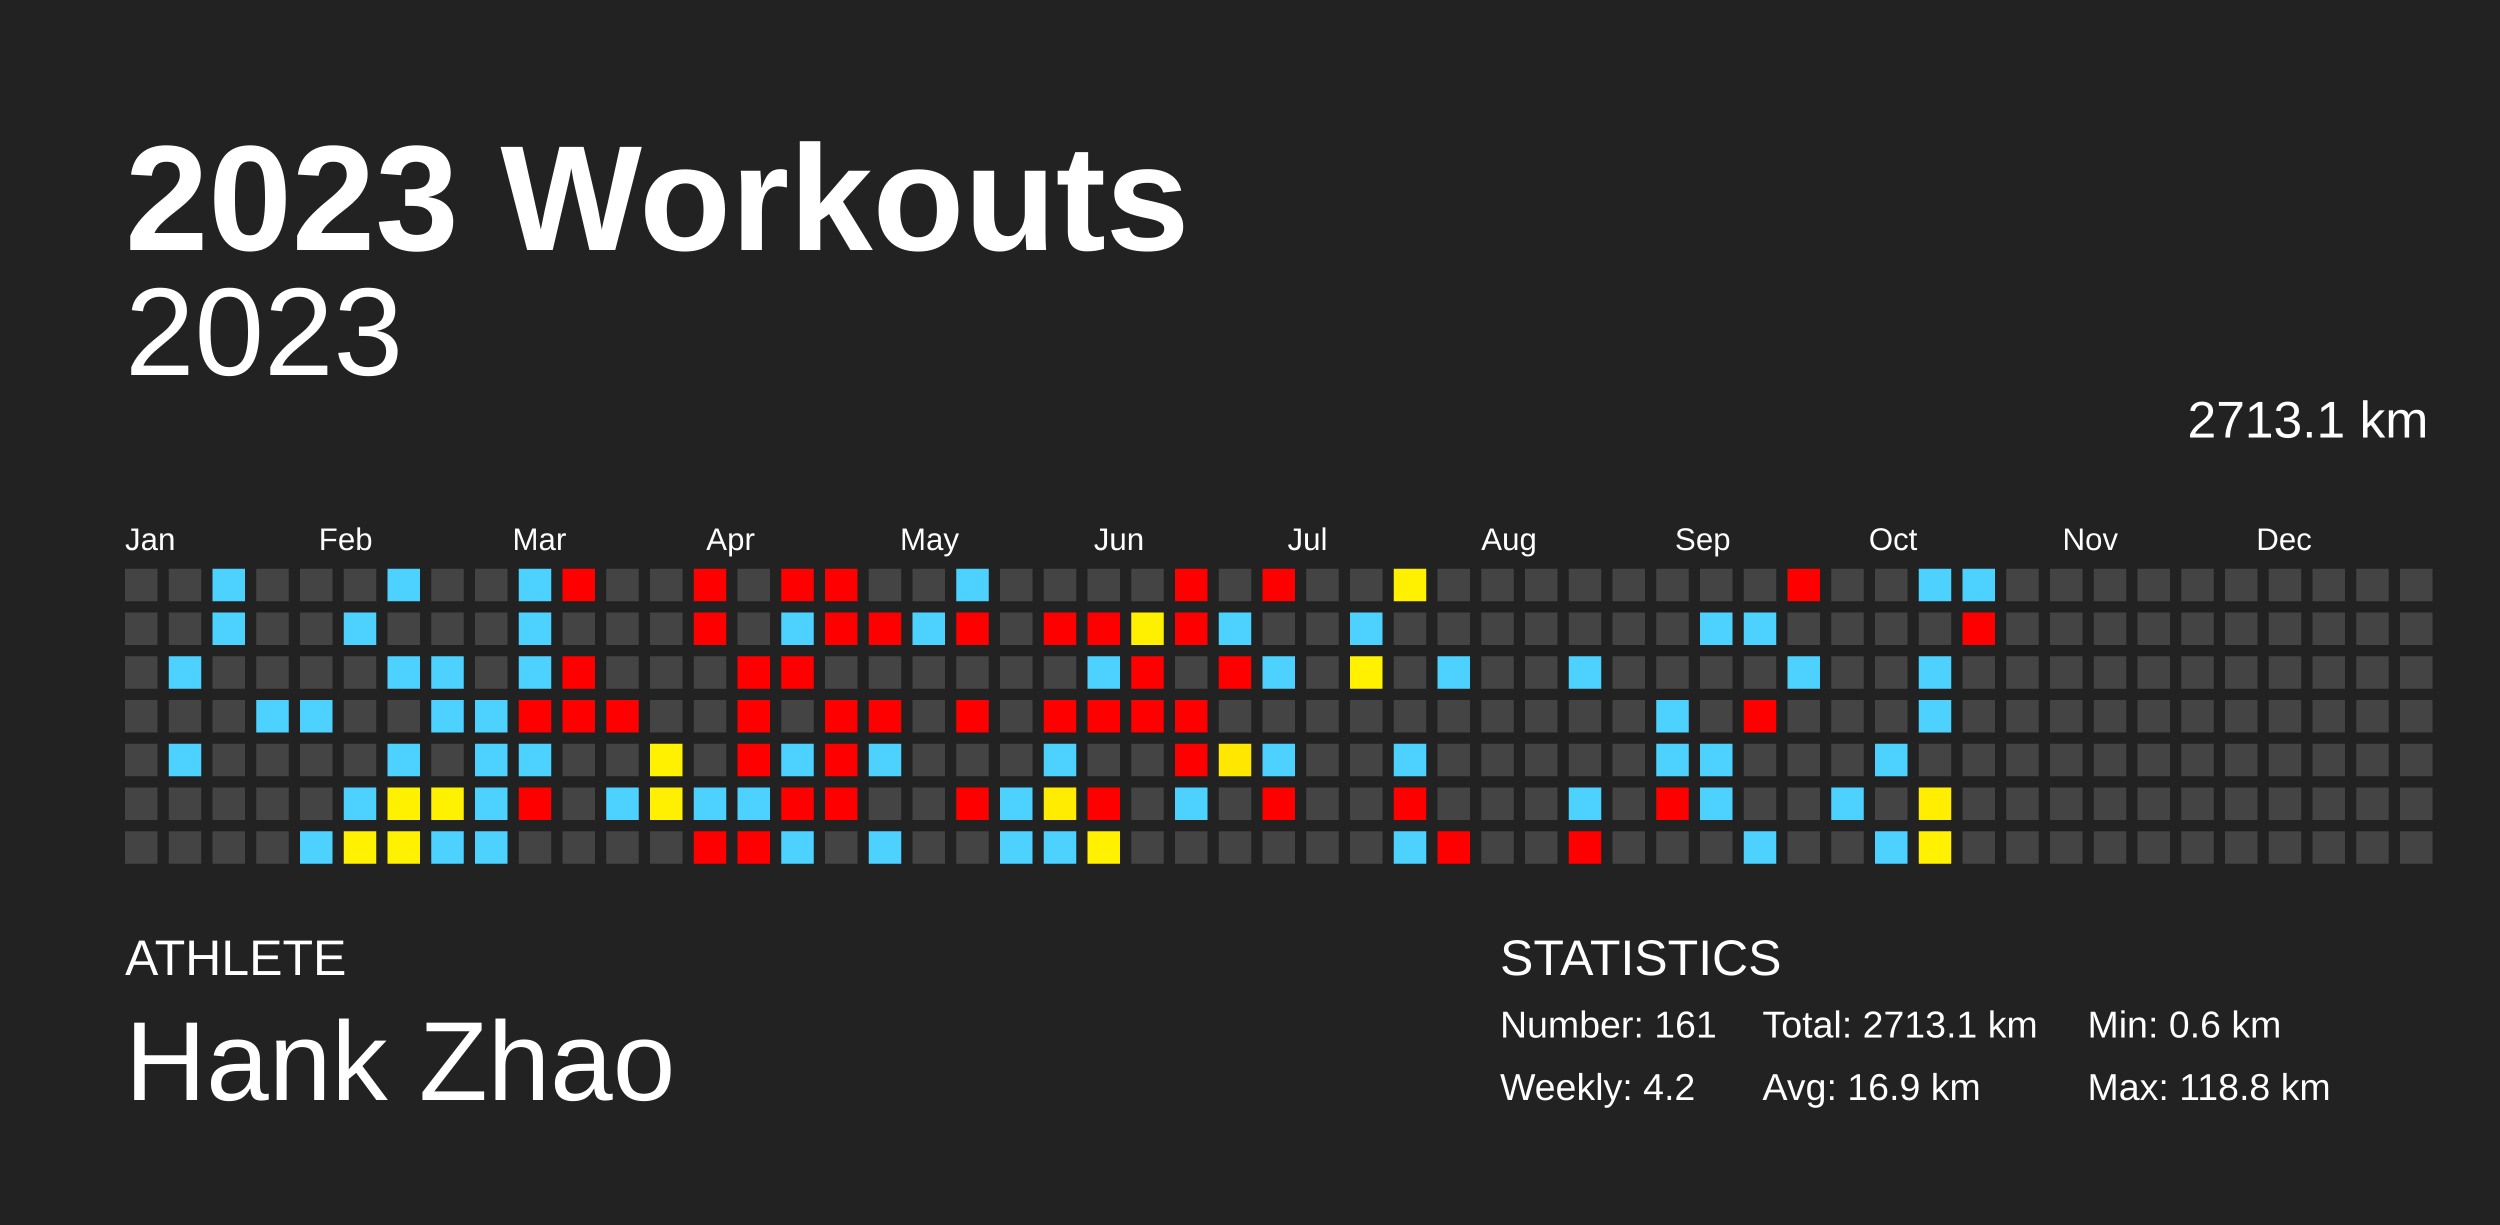
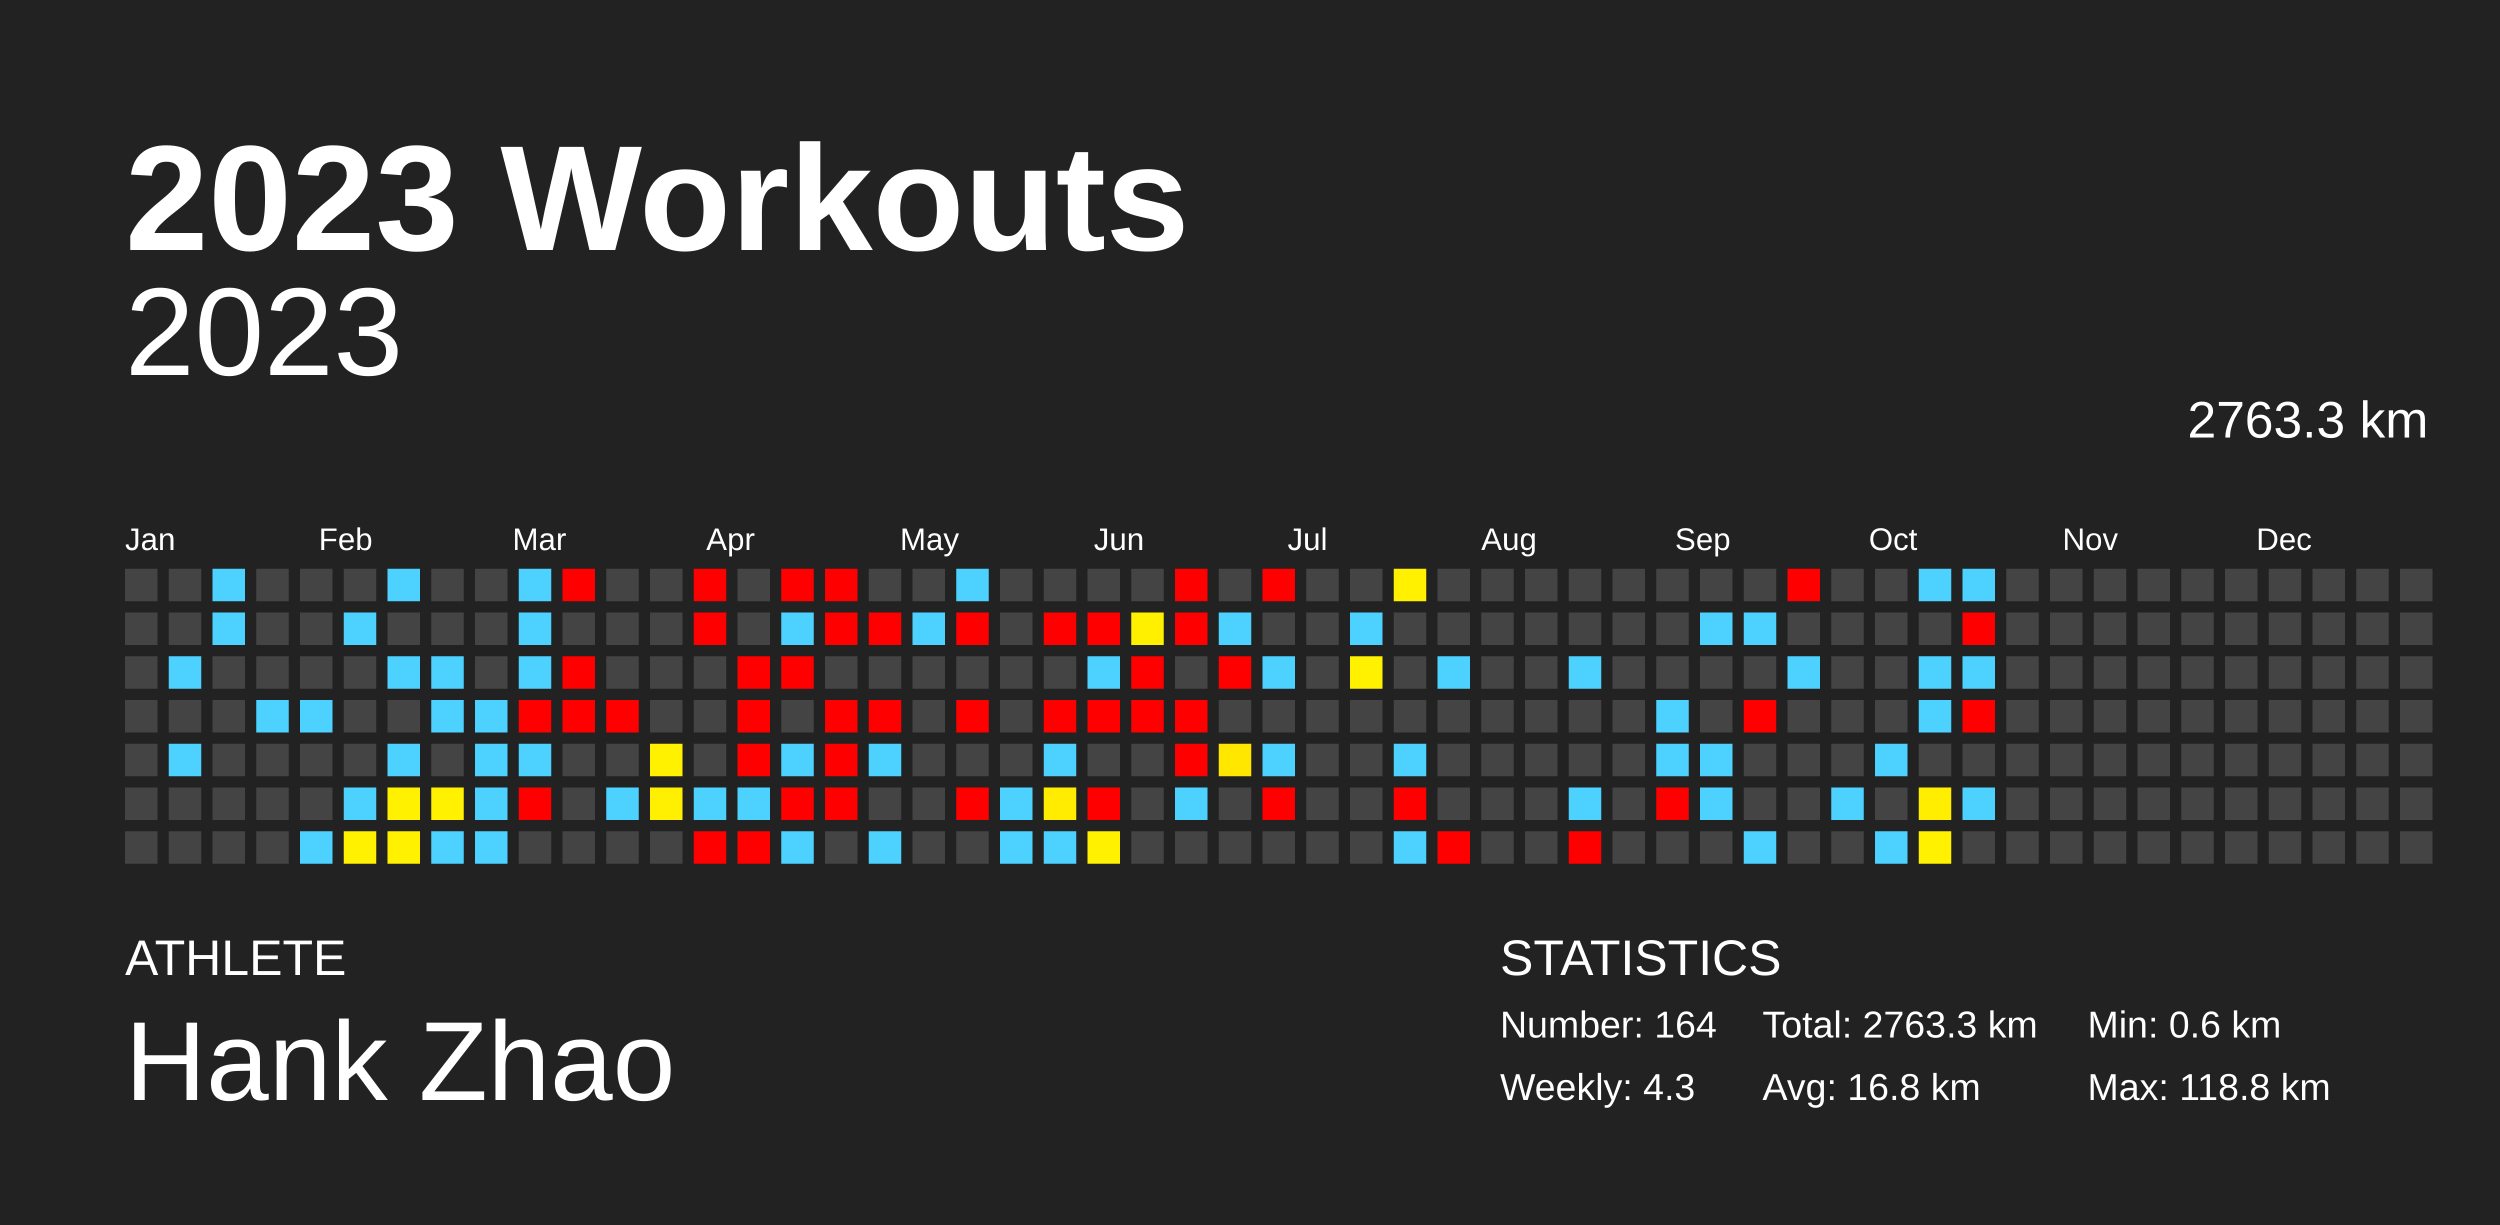
<svg xmlns="http://www.w3.org/2000/svg" baseProfile="full" height="98mm" version="1.1" viewBox="0,0,200,98" width="200mm">
  <defs />
  <rect fill="#222222" height="98" width="200" x="0" y="0" />
  <text fill="#FFFFFF" style="font-size:12px; font-family:Arial; font-weight:bold;" x="10" y="20">2023 Workouts</text>
  <text fill="#FFFFFF" style="font-size:4px; font-family:Arial" x="10" y="78">ATHLETE</text>
  <text fill="#FFFFFF" style="font-size:9px; font-family:Arial" x="10" y="88">Hank Zhao</text>
  <text fill="#FFFFFF" style="font-size:4px; font-family:Arial" x="120" y="78">STATISTICS</text>
-   <text fill="#FFFFFF" style="font-size:3px; font-family:Arial" x="120" y="83">Number: 161</text>
-   <text fill="#FFFFFF" style="font-size:3px; font-family:Arial" x="120" y="88">Weekly: 4.2</text>
-   <text fill="#FFFFFF" style="font-size:3px; font-family:Arial" x="141" y="83">Total: 2713.1 km</text>
-   <text fill="#FFFFFF" style="font-size:3px; font-family:Arial" x="141" y="88">Avg: 16.9 km</text>
+   <text fill="#FFFFFF" style="font-size:3px; font-family:Arial" x="120" y="83">Number: 164</text>
+   <text fill="#FFFFFF" style="font-size:3px; font-family:Arial" x="120" y="88">Weekly: 4.3</text>
+   <text fill="#FFFFFF" style="font-size:3px; font-family:Arial" x="141" y="83">Total: 2763.3 km</text>
+   <text fill="#FFFFFF" style="font-size:3px; font-family:Arial" x="141" y="88">Avg: 16.8 km</text>
  <text fill="#FFFFFF" style="font-size:3px; font-family:Arial" x="167" y="83">Min: 0.6 km</text>
  <text fill="#FFFFFF" style="font-size:3px; font-family:Arial" x="167" y="88">Max: 118.8 km</text>
  <text alignment-baseline="hanging" fill="#FFFFFF" style="font-size:10.0px; font-family:Arial;" x="10" y="30">2023</text>
-   <text alignment-baseline="hanging" fill="#FFFFFF" style="font-size:4.125px; font-family:Arial;" x="175" y="35">2713.1 km</text>
+   <text alignment-baseline="hanging" fill="#FFFFFF" style="font-size:4.125px; font-family:Arial;" x="175" y="35">2763.3 km</text>
  <text fill="#FFFFFF" style="font-size:2.5px; font-family:Arial" x="10.0" y="44">Jan</text>
  <text fill="#FFFFFF" style="font-size:2.5px; font-family:Arial" x="25.5" y="44">Feb</text>
  <text fill="#FFFFFF" style="font-size:2.5px; font-family:Arial" x="41.0" y="44">Mar</text>
  <text fill="#FFFFFF" style="font-size:2.5px; font-family:Arial" x="56.5" y="44">Apr</text>
  <text fill="#FFFFFF" style="font-size:2.5px; font-family:Arial" x="72.0" y="44">May</text>
  <text fill="#FFFFFF" style="font-size:2.5px; font-family:Arial" x="87.5" y="44">Jun</text>
  <text fill="#FFFFFF" style="font-size:2.5px; font-family:Arial" x="103.0" y="44">Jul</text>
  <text fill="#FFFFFF" style="font-size:2.5px; font-family:Arial" x="118.5" y="44">Aug</text>
  <text fill="#FFFFFF" style="font-size:2.5px; font-family:Arial" x="134.0" y="44">Sep</text>
  <text fill="#FFFFFF" style="font-size:2.5px; font-family:Arial" x="149.5" y="44">Oct</text>
  <text fill="#FFFFFF" style="font-size:2.5px; font-family:Arial" x="165.0" y="44">Nov</text>
  <text fill="#FFFFFF" style="font-size:2.5px; font-family:Arial" x="180.5" y="44">Dec</text>
  <rect fill="#444444" height="2.6" width="2.6" x="10.0" y="45.5" />
  <rect fill="#444444" height="2.6" width="2.6" x="10.0" y="49.0" />
  <rect fill="#444444" height="2.6" width="2.6" x="10.0" y="52.5" />
  <rect fill="#444444" height="2.6" width="2.6" x="10.0" y="56.0" />
  <rect fill="#444444" height="2.6" width="2.6" x="10.0" y="59.5" />
  <rect fill="#444444" height="2.6" width="2.6" x="10.0" y="63.0" />
  <rect fill="#444444" height="2.6" width="2.6" x="10.0" y="66.5" />
  <rect fill="#444444" height="2.6" width="2.6" x="13.5" y="45.5" />
  <rect fill="#444444" height="2.6" width="2.6" x="13.5" y="49.0" />
  <rect fill="#4dd2ff" height="2.6" width="2.6" x="13.5" y="52.5" />
  <rect fill="#444444" height="2.6" width="2.6" x="13.5" y="56.0" />
  <rect fill="#4dd2ff" height="2.6" width="2.6" x="13.5" y="59.5" />
  <rect fill="#444444" height="2.6" width="2.6" x="13.5" y="63.0" />
  <rect fill="#444444" height="2.6" width="2.6" x="13.5" y="66.5" />
  <rect fill="#4dd2ff" height="2.6" width="2.6" x="17.0" y="45.5" />
  <rect fill="#4dd2ff" height="2.6" width="2.6" x="17.0" y="49.0" />
  <rect fill="#444444" height="2.6" width="2.6" x="17.0" y="52.5" />
  <rect fill="#444444" height="2.6" width="2.6" x="17.0" y="56.0" />
  <rect fill="#444444" height="2.6" width="2.6" x="17.0" y="59.5" />
  <rect fill="#444444" height="2.6" width="2.6" x="17.0" y="63.0" />
  <rect fill="#444444" height="2.6" width="2.6" x="17.0" y="66.5" />
  <rect fill="#444444" height="2.6" width="2.6" x="20.5" y="45.5" />
  <rect fill="#444444" height="2.6" width="2.6" x="20.5" y="49.0" />
  <rect fill="#444444" height="2.6" width="2.6" x="20.5" y="52.5" />
  <rect fill="#4dd2ff" height="2.6" width="2.6" x="20.5" y="56.0" />
  <rect fill="#444444" height="2.6" width="2.6" x="20.5" y="59.5" />
  <rect fill="#444444" height="2.6" width="2.6" x="20.5" y="63.0" />
  <rect fill="#444444" height="2.6" width="2.6" x="20.5" y="66.5" />
  <rect fill="#444444" height="2.6" width="2.6" x="24.0" y="45.5" />
  <rect fill="#444444" height="2.6" width="2.6" x="24.0" y="49.0" />
  <rect fill="#444444" height="2.6" width="2.6" x="24.0" y="52.5" />
  <rect fill="#4dd2ff" height="2.6" width="2.6" x="24.0" y="56.0" />
  <rect fill="#444444" height="2.6" width="2.6" x="24.0" y="59.5" />
  <rect fill="#444444" height="2.6" width="2.6" x="24.0" y="63.0" />
  <rect fill="#4dd2ff" height="2.6" width="2.6" x="24.0" y="66.5" />
  <rect fill="#444444" height="2.6" width="2.6" x="27.5" y="45.5" />
  <rect fill="#4dd2ff" height="2.6" width="2.6" x="27.5" y="49.0" />
  <rect fill="#444444" height="2.6" width="2.6" x="27.5" y="52.5" />
  <rect fill="#444444" height="2.6" width="2.6" x="27.5" y="56.0" />
  <rect fill="#444444" height="2.6" width="2.6" x="27.5" y="59.5" />
  <rect fill="#4dd2ff" height="2.6" width="2.6" x="27.5" y="63.0" />
  <rect fill="#fff100" height="2.6" width="2.6" x="27.5" y="66.5" />
  <rect fill="#4dd2ff" height="2.6" width="2.6" x="31.0" y="45.5" />
  <rect fill="#444444" height="2.6" width="2.6" x="31.0" y="49.0" />
  <rect fill="#4dd2ff" height="2.6" width="2.6" x="31.0" y="52.5" />
  <rect fill="#444444" height="2.6" width="2.6" x="31.0" y="56.0" />
  <rect fill="#4dd2ff" height="2.6" width="2.6" x="31.0" y="59.5" />
  <rect fill="#fff100" height="2.6" width="2.6" x="31.0" y="63.0" />
  <rect fill="#fff100" height="2.6" width="2.6" x="31.0" y="66.5" />
  <rect fill="#444444" height="2.6" width="2.6" x="34.5" y="45.5" />
  <rect fill="#444444" height="2.6" width="2.6" x="34.5" y="49.0" />
  <rect fill="#4dd2ff" height="2.6" width="2.6" x="34.5" y="52.5" />
  <rect fill="#4dd2ff" height="2.6" width="2.6" x="34.5" y="56.0" />
  <rect fill="#444444" height="2.6" width="2.6" x="34.5" y="59.5" />
  <rect fill="#fff100" height="2.6" width="2.6" x="34.5" y="63.0" />
  <rect fill="#4dd2ff" height="2.6" width="2.6" x="34.5" y="66.5" />
  <rect fill="#444444" height="2.6" width="2.6" x="38.0" y="45.5" />
  <rect fill="#444444" height="2.6" width="2.6" x="38.0" y="49.0" />
  <rect fill="#444444" height="2.6" width="2.6" x="38.0" y="52.5" />
  <rect fill="#4dd2ff" height="2.6" width="2.6" x="38.0" y="56.0" />
  <rect fill="#4dd2ff" height="2.6" width="2.6" x="38.0" y="59.5" />
  <rect fill="#4dd2ff" height="2.6" width="2.6" x="38.0" y="63.0" />
  <rect fill="#4dd2ff" height="2.6" width="2.6" x="38.0" y="66.5" />
  <rect fill="#4dd2ff" height="2.6" width="2.6" x="41.5" y="45.5" />
  <rect fill="#4dd2ff" height="2.6" width="2.6" x="41.5" y="49.0" />
  <rect fill="#4dd2ff" height="2.6" width="2.6" x="41.5" y="52.5" />
  <rect fill="red" height="2.6" width="2.6" x="41.5" y="56.0" />
  <rect fill="#4dd2ff" height="2.6" width="2.6" x="41.5" y="59.5" />
  <rect fill="red" height="2.6" width="2.6" x="41.5" y="63.0" />
  <rect fill="#444444" height="2.6" width="2.6" x="41.5" y="66.5" />
  <rect fill="red" height="2.6" width="2.6" x="45.0" y="45.5" />
  <rect fill="#444444" height="2.6" width="2.6" x="45.0" y="49.0" />
  <rect fill="red" height="2.6" width="2.6" x="45.0" y="52.5" />
  <rect fill="red" height="2.6" width="2.6" x="45.0" y="56.0" />
  <rect fill="#444444" height="2.6" width="2.6" x="45.0" y="59.5" />
  <rect fill="#444444" height="2.6" width="2.6" x="45.0" y="63.0" />
  <rect fill="#444444" height="2.6" width="2.6" x="45.0" y="66.5" />
  <rect fill="#444444" height="2.6" width="2.6" x="48.5" y="45.5" />
  <rect fill="#444444" height="2.6" width="2.6" x="48.5" y="49.0" />
  <rect fill="#444444" height="2.6" width="2.6" x="48.5" y="52.5" />
  <rect fill="red" height="2.6" width="2.6" x="48.5" y="56.0" />
  <rect fill="#444444" height="2.6" width="2.6" x="48.5" y="59.5" />
  <rect fill="#4dd2ff" height="2.6" width="2.6" x="48.5" y="63.0" />
  <rect fill="#444444" height="2.6" width="2.6" x="48.5" y="66.5" />
  <rect fill="#444444" height="2.6" width="2.6" x="52.0" y="45.5" />
  <rect fill="#444444" height="2.6" width="2.6" x="52.0" y="49.0" />
  <rect fill="#444444" height="2.6" width="2.6" x="52.0" y="52.5" />
  <rect fill="#444444" height="2.6" width="2.6" x="52.0" y="56.0" />
  <rect fill="#fff100" height="2.6" width="2.6" x="52.0" y="59.5" />
  <rect fill="#ffef00" height="2.6" width="2.6" x="52.0" y="63.0" />
  <rect fill="#444444" height="2.6" width="2.6" x="52.0" y="66.5" />
  <rect fill="red" height="2.6" width="2.6" x="55.5" y="45.5" />
  <rect fill="red" height="2.6" width="2.6" x="55.5" y="49.0" />
  <rect fill="#444444" height="2.6" width="2.6" x="55.5" y="52.5" />
  <rect fill="#444444" height="2.6" width="2.6" x="55.5" y="56.0" />
  <rect fill="#444444" height="2.6" width="2.6" x="55.5" y="59.5" />
  <rect fill="#4dd2ff" height="2.6" width="2.6" x="55.5" y="63.0" />
  <rect fill="red" height="2.6" width="2.6" x="55.5" y="66.5" />
  <rect fill="#444444" height="2.6" width="2.6" x="59.0" y="45.5" />
  <rect fill="#444444" height="2.6" width="2.6" x="59.0" y="49.0" />
  <rect fill="red" height="2.6" width="2.6" x="59.0" y="52.5" />
  <rect fill="red" height="2.6" width="2.6" x="59.0" y="56.0" />
  <rect fill="red" height="2.6" width="2.6" x="59.0" y="59.5" />
  <rect fill="#4dd2ff" height="2.6" width="2.6" x="59.0" y="63.0" />
  <rect fill="red" height="2.6" width="2.6" x="59.0" y="66.5" />
  <rect fill="red" height="2.6" width="2.6" x="62.5" y="45.5" />
  <rect fill="#4dd2ff" height="2.6" width="2.6" x="62.5" y="49.0" />
  <rect fill="red" height="2.6" width="2.6" x="62.5" y="52.5" />
  <rect fill="#444444" height="2.6" width="2.6" x="62.5" y="56.0" />
  <rect fill="#4dd2ff" height="2.6" width="2.6" x="62.5" y="59.5" />
  <rect fill="red" height="2.6" width="2.6" x="62.5" y="63.0" />
  <rect fill="#4dd2ff" height="2.6" width="2.6" x="62.5" y="66.5" />
  <rect fill="red" height="2.6" width="2.6" x="66.0" y="45.5" />
  <rect fill="red" height="2.6" width="2.6" x="66.0" y="49.0" />
  <rect fill="#444444" height="2.6" width="2.6" x="66.0" y="52.5" />
  <rect fill="red" height="2.6" width="2.6" x="66.0" y="56.0" />
  <rect fill="red" height="2.6" width="2.6" x="66.0" y="59.5" />
  <rect fill="red" height="2.6" width="2.6" x="66.0" y="63.0" />
  <rect fill="#444444" height="2.6" width="2.6" x="66.0" y="66.5" />
  <rect fill="#444444" height="2.6" width="2.6" x="69.5" y="45.5" />
  <rect fill="red" height="2.6" width="2.6" x="69.5" y="49.0" />
  <rect fill="#444444" height="2.6" width="2.6" x="69.5" y="52.5" />
  <rect fill="red" height="2.6" width="2.6" x="69.5" y="56.0" />
  <rect fill="#4dd2ff" height="2.6" width="2.6" x="69.5" y="59.5" />
  <rect fill="#444444" height="2.6" width="2.6" x="69.5" y="63.0" />
  <rect fill="#4dd2ff" height="2.6" width="2.6" x="69.5" y="66.5" />
  <rect fill="#444444" height="2.6" width="2.6" x="73.0" y="45.5" />
  <rect fill="#4dd2ff" height="2.6" width="2.6" x="73.0" y="49.0" />
  <rect fill="#444444" height="2.6" width="2.6" x="73.0" y="52.5" />
  <rect fill="#444444" height="2.6" width="2.6" x="73.0" y="56.0" />
  <rect fill="#444444" height="2.6" width="2.6" x="73.0" y="59.5" />
  <rect fill="#444444" height="2.6" width="2.6" x="73.0" y="63.0" />
  <rect fill="#444444" height="2.6" width="2.6" x="73.0" y="66.5" />
  <rect fill="#4dd2ff" height="2.6" width="2.6" x="76.5" y="45.5" />
  <rect fill="red" height="2.6" width="2.6" x="76.5" y="49.0" />
  <rect fill="#444444" height="2.6" width="2.6" x="76.5" y="52.5" />
  <rect fill="red" height="2.6" width="2.6" x="76.5" y="56.0" />
  <rect fill="#444444" height="2.6" width="2.6" x="76.5" y="59.5" />
  <rect fill="red" height="2.6" width="2.6" x="76.5" y="63.0" />
  <rect fill="#444444" height="2.6" width="2.6" x="76.5" y="66.5" />
  <rect fill="#444444" height="2.6" width="2.6" x="80.0" y="45.5" />
  <rect fill="#444444" height="2.6" width="2.6" x="80.0" y="49.0" />
  <rect fill="#444444" height="2.6" width="2.6" x="80.0" y="52.5" />
  <rect fill="#444444" height="2.6" width="2.6" x="80.0" y="56.0" />
  <rect fill="#444444" height="2.6" width="2.6" x="80.0" y="59.5" />
  <rect fill="#4dd2ff" height="2.6" width="2.6" x="80.0" y="63.0" />
  <rect fill="#4dd2ff" height="2.6" width="2.6" x="80.0" y="66.5" />
  <rect fill="#444444" height="2.6" width="2.6" x="83.5" y="45.5" />
  <rect fill="red" height="2.6" width="2.6" x="83.5" y="49.0" />
  <rect fill="#444444" height="2.6" width="2.6" x="83.5" y="52.5" />
  <rect fill="red" height="2.6" width="2.6" x="83.5" y="56.0" />
  <rect fill="#4dd2ff" height="2.6" width="2.6" x="83.5" y="59.5" />
  <rect fill="#ffec00" height="2.6" width="2.6" x="83.5" y="63.0" />
  <rect fill="#4dd2ff" height="2.6" width="2.6" x="83.5" y="66.5" />
  <rect fill="#444444" height="2.6" width="2.6" x="87.0" y="45.5" />
  <rect fill="red" height="2.6" width="2.6" x="87.0" y="49.0" />
  <rect fill="#4dd2ff" height="2.6" width="2.6" x="87.0" y="52.5" />
  <rect fill="red" height="2.6" width="2.6" x="87.0" y="56.0" />
  <rect fill="#444444" height="2.6" width="2.6" x="87.0" y="59.5" />
  <rect fill="red" height="2.6" width="2.6" x="87.0" y="63.0" />
  <rect fill="#fff100" height="2.6" width="2.6" x="87.0" y="66.5" />
  <rect fill="#444444" height="2.6" width="2.6" x="90.5" y="45.5" />
  <rect fill="#fff000" height="2.6" width="2.6" x="90.5" y="49.0" />
  <rect fill="red" height="2.6" width="2.6" x="90.5" y="52.5" />
  <rect fill="red" height="2.6" width="2.6" x="90.5" y="56.0" />
  <rect fill="#444444" height="2.6" width="2.6" x="90.5" y="59.5" />
  <rect fill="#444444" height="2.6" width="2.6" x="90.5" y="63.0" />
  <rect fill="#444444" height="2.6" width="2.6" x="90.5" y="66.5" />
  <rect fill="red" height="2.6" width="2.6" x="94.0" y="45.5" />
  <rect fill="red" height="2.6" width="2.6" x="94.0" y="49.0" />
  <rect fill="#444444" height="2.6" width="2.6" x="94.0" y="52.5" />
  <rect fill="red" height="2.6" width="2.6" x="94.0" y="56.0" />
  <rect fill="red" height="2.6" width="2.6" x="94.0" y="59.5" />
  <rect fill="#4dd2ff" height="2.6" width="2.6" x="94.0" y="63.0" />
  <rect fill="#444444" height="2.6" width="2.6" x="94.0" y="66.5" />
  <rect fill="#444444" height="2.6" width="2.6" x="97.5" y="45.5" />
  <rect fill="#4dd2ff" height="2.6" width="2.6" x="97.5" y="49.0" />
  <rect fill="red" height="2.6" width="2.6" x="97.5" y="52.5" />
  <rect fill="#444444" height="2.6" width="2.6" x="97.5" y="56.0" />
  <rect fill="#ffe700" height="2.6" width="2.6" x="97.5" y="59.5" />
  <rect fill="#444444" height="2.6" width="2.6" x="97.5" y="63.0" />
  <rect fill="#444444" height="2.6" width="2.6" x="97.5" y="66.5" />
  <rect fill="red" height="2.6" width="2.6" x="101.0" y="45.5" />
  <rect fill="#444444" height="2.6" width="2.6" x="101.0" y="49.0" />
  <rect fill="#4dd2ff" height="2.6" width="2.6" x="101.0" y="52.5" />
  <rect fill="#444444" height="2.6" width="2.6" x="101.0" y="56.0" />
  <rect fill="#4dd2ff" height="2.6" width="2.6" x="101.0" y="59.5" />
  <rect fill="red" height="2.6" width="2.6" x="101.0" y="63.0" />
  <rect fill="#444444" height="2.6" width="2.6" x="101.0" y="66.5" />
  <rect fill="#444444" height="2.6" width="2.6" x="104.5" y="45.5" />
  <rect fill="#444444" height="2.6" width="2.6" x="104.5" y="49.0" />
  <rect fill="#444444" height="2.6" width="2.6" x="104.5" y="52.5" />
  <rect fill="#444444" height="2.6" width="2.6" x="104.5" y="56.0" />
  <rect fill="#444444" height="2.6" width="2.6" x="104.5" y="59.5" />
  <rect fill="#444444" height="2.6" width="2.6" x="104.5" y="63.0" />
  <rect fill="#444444" height="2.6" width="2.6" x="104.5" y="66.5" />
  <rect fill="#444444" height="2.6" width="2.6" x="108.0" y="45.5" />
  <rect fill="#4dd2ff" height="2.6" width="2.6" x="108.0" y="49.0" />
  <rect fill="#fff100" height="2.6" width="2.6" x="108.0" y="52.5" />
  <rect fill="#444444" height="2.6" width="2.6" x="108.0" y="56.0" />
  <rect fill="#444444" height="2.6" width="2.6" x="108.0" y="59.5" />
  <rect fill="#444444" height="2.6" width="2.6" x="108.0" y="63.0" />
  <rect fill="#444444" height="2.6" width="2.6" x="108.0" y="66.5" />
  <rect fill="#fff100" height="2.6" width="2.6" x="111.5" y="45.5" />
  <rect fill="#444444" height="2.6" width="2.6" x="111.5" y="49.0" />
  <rect fill="#444444" height="2.6" width="2.6" x="111.5" y="52.5" />
  <rect fill="#444444" height="2.6" width="2.6" x="111.5" y="56.0" />
  <rect fill="#4dd2ff" height="2.6" width="2.6" x="111.5" y="59.5" />
  <rect fill="red" height="2.6" width="2.6" x="111.5" y="63.0" />
  <rect fill="#4dd2ff" height="2.6" width="2.6" x="111.5" y="66.5" />
  <rect fill="#444444" height="2.6" width="2.6" x="115.0" y="45.5" />
  <rect fill="#444444" height="2.6" width="2.6" x="115.0" y="49.0" />
  <rect fill="#4dd2ff" height="2.6" width="2.6" x="115.0" y="52.5" />
  <rect fill="#444444" height="2.6" width="2.6" x="115.0" y="56.0" />
  <rect fill="#444444" height="2.6" width="2.6" x="115.0" y="59.5" />
  <rect fill="#444444" height="2.6" width="2.6" x="115.0" y="63.0" />
  <rect fill="red" height="2.6" width="2.6" x="115.0" y="66.5" />
  <rect fill="#444444" height="2.6" width="2.6" x="118.5" y="45.5" />
  <rect fill="#444444" height="2.6" width="2.6" x="118.5" y="49.0" />
  <rect fill="#444444" height="2.6" width="2.6" x="118.5" y="52.5" />
  <rect fill="#444444" height="2.6" width="2.6" x="118.5" y="56.0" />
  <rect fill="#444444" height="2.6" width="2.6" x="118.5" y="59.5" />
  <rect fill="#444444" height="2.6" width="2.6" x="118.5" y="63.0" />
  <rect fill="#444444" height="2.6" width="2.6" x="118.5" y="66.5" />
  <rect fill="#444444" height="2.6" width="2.6" x="122.0" y="45.5" />
  <rect fill="#444444" height="2.6" width="2.6" x="122.0" y="49.0" />
  <rect fill="#444444" height="2.6" width="2.6" x="122.0" y="52.5" />
  <rect fill="#444444" height="2.6" width="2.6" x="122.0" y="56.0" />
  <rect fill="#444444" height="2.6" width="2.6" x="122.0" y="59.5" />
  <rect fill="#444444" height="2.6" width="2.6" x="122.0" y="63.0" />
  <rect fill="#444444" height="2.6" width="2.6" x="122.0" y="66.5" />
  <rect fill="#444444" height="2.6" width="2.6" x="125.5" y="45.5" />
  <rect fill="#444444" height="2.6" width="2.6" x="125.5" y="49.0" />
  <rect fill="#4dd2ff" height="2.6" width="2.6" x="125.5" y="52.5" />
  <rect fill="#444444" height="2.6" width="2.6" x="125.5" y="56.0" />
  <rect fill="#444444" height="2.6" width="2.6" x="125.5" y="59.5" />
  <rect fill="#4dd2ff" height="2.6" width="2.6" x="125.5" y="63.0" />
  <rect fill="red" height="2.6" width="2.6" x="125.5" y="66.5" />
  <rect fill="#444444" height="2.6" width="2.6" x="129.0" y="45.5" />
  <rect fill="#444444" height="2.6" width="2.6" x="129.0" y="49.0" />
  <rect fill="#444444" height="2.6" width="2.6" x="129.0" y="52.5" />
  <rect fill="#444444" height="2.6" width="2.6" x="129.0" y="56.0" />
  <rect fill="#444444" height="2.6" width="2.6" x="129.0" y="59.5" />
  <rect fill="#444444" height="2.6" width="2.6" x="129.0" y="63.0" />
  <rect fill="#444444" height="2.6" width="2.6" x="129.0" y="66.5" />
  <rect fill="#444444" height="2.6" width="2.6" x="132.5" y="45.5" />
  <rect fill="#444444" height="2.6" width="2.6" x="132.5" y="49.0" />
  <rect fill="#444444" height="2.6" width="2.6" x="132.5" y="52.5" />
  <rect fill="#4dd2ff" height="2.6" width="2.6" x="132.5" y="56.0" />
  <rect fill="#4dd2ff" height="2.6" width="2.6" x="132.5" y="59.5" />
  <rect fill="red" height="2.6" width="2.6" x="132.5" y="63.0" />
  <rect fill="#444444" height="2.6" width="2.6" x="132.5" y="66.5" />
  <rect fill="#444444" height="2.6" width="2.6" x="136.0" y="45.5" />
  <rect fill="#4dd2ff" height="2.6" width="2.6" x="136.0" y="49.0" />
  <rect fill="#444444" height="2.6" width="2.6" x="136.0" y="52.5" />
  <rect fill="#444444" height="2.6" width="2.6" x="136.0" y="56.0" />
  <rect fill="#4dd2ff" height="2.6" width="2.6" x="136.0" y="59.5" />
  <rect fill="#4dd2ff" height="2.6" width="2.6" x="136.0" y="63.0" />
  <rect fill="#444444" height="2.6" width="2.6" x="136.0" y="66.5" />
  <rect fill="#444444" height="2.6" width="2.6" x="139.5" y="45.5" />
  <rect fill="#4dd2ff" height="2.6" width="2.6" x="139.5" y="49.0" />
  <rect fill="#444444" height="2.6" width="2.6" x="139.5" y="52.5" />
  <rect fill="red" height="2.6" width="2.6" x="139.5" y="56.0" />
  <rect fill="#444444" height="2.6" width="2.6" x="139.5" y="59.5" />
  <rect fill="#444444" height="2.6" width="2.6" x="139.5" y="63.0" />
  <rect fill="#4dd2ff" height="2.6" width="2.6" x="139.5" y="66.5" />
  <rect fill="red" height="2.6" width="2.6" x="143.0" y="45.5" />
  <rect fill="#444444" height="2.6" width="2.6" x="143.0" y="49.0" />
  <rect fill="#4dd2ff" height="2.6" width="2.6" x="143.0" y="52.5" />
  <rect fill="#444444" height="2.6" width="2.6" x="143.0" y="56.0" />
  <rect fill="#444444" height="2.6" width="2.6" x="143.0" y="59.5" />
  <rect fill="#444444" height="2.6" width="2.6" x="143.0" y="63.0" />
  <rect fill="#444444" height="2.6" width="2.6" x="143.0" y="66.5" />
  <rect fill="#444444" height="2.6" width="2.6" x="146.5" y="45.5" />
  <rect fill="#444444" height="2.6" width="2.6" x="146.5" y="49.0" />
  <rect fill="#444444" height="2.6" width="2.6" x="146.5" y="52.5" />
  <rect fill="#444444" height="2.6" width="2.6" x="146.5" y="56.0" />
  <rect fill="#444444" height="2.6" width="2.6" x="146.5" y="59.5" />
  <rect fill="#4dd2ff" height="2.6" width="2.6" x="146.5" y="63.0" />
  <rect fill="#444444" height="2.6" width="2.6" x="146.5" y="66.5" />
  <rect fill="#444444" height="2.6" width="2.6" x="150.0" y="45.5" />
  <rect fill="#444444" height="2.6" width="2.6" x="150.0" y="49.0" />
  <rect fill="#444444" height="2.6" width="2.6" x="150.0" y="52.5" />
  <rect fill="#444444" height="2.6" width="2.6" x="150.0" y="56.0" />
  <rect fill="#4dd2ff" height="2.6" width="2.6" x="150.0" y="59.5" />
  <rect fill="#444444" height="2.6" width="2.6" x="150.0" y="63.0" />
  <rect fill="#4dd2ff" height="2.6" width="2.6" x="150.0" y="66.5" />
  <rect fill="#4dd2ff" height="2.6" width="2.6" x="153.5" y="45.5" />
  <rect fill="#444444" height="2.6" width="2.6" x="153.5" y="49.0" />
  <rect fill="#4dd2ff" height="2.6" width="2.6" x="153.5" y="52.5" />
  <rect fill="#4dd2ff" height="2.6" width="2.6" x="153.5" y="56.0" />
  <rect fill="#444444" height="2.6" width="2.6" x="153.5" y="59.5" />
  <rect fill="#ffee00" height="2.6" width="2.6" x="153.5" y="63.0" />
  <rect fill="#fff100" height="2.6" width="2.6" x="153.5" y="66.5" />
  <rect fill="#4dd2ff" height="2.6" width="2.6" x="157.0" y="45.5" />
  <rect fill="red" height="2.6" width="2.6" x="157.0" y="49.0" />
-   <rect fill="#444444" height="2.6" width="2.6" x="157.0" y="52.5" />
-   <rect fill="#444444" height="2.6" width="2.6" x="157.0" y="56.0" />
+   <rect fill="#4dd2ff" height="2.6" width="2.6" x="157.0" y="52.5" />
+   <rect fill="red" height="2.6" width="2.6" x="157.0" y="56.0" />
  <rect fill="#444444" height="2.6" width="2.6" x="157.0" y="59.5" />
-   <rect fill="#444444" height="2.6" width="2.6" x="157.0" y="63.0" />
+   <rect fill="#4dd2ff" height="2.6" width="2.6" x="157.0" y="63.0" />
  <rect fill="#444444" height="2.6" width="2.6" x="157.0" y="66.5" />
  <rect fill="#444444" height="2.6" width="2.6" x="160.5" y="45.5" />
  <rect fill="#444444" height="2.6" width="2.6" x="160.5" y="49.0" />
  <rect fill="#444444" height="2.6" width="2.6" x="160.5" y="52.5" />
  <rect fill="#444444" height="2.6" width="2.6" x="160.5" y="56.0" />
  <rect fill="#444444" height="2.6" width="2.6" x="160.5" y="59.5" />
  <rect fill="#444444" height="2.6" width="2.6" x="160.5" y="63.0" />
  <rect fill="#444444" height="2.6" width="2.6" x="160.5" y="66.5" />
  <rect fill="#444444" height="2.6" width="2.6" x="164.0" y="45.5" />
  <rect fill="#444444" height="2.6" width="2.6" x="164.0" y="49.0" />
  <rect fill="#444444" height="2.6" width="2.6" x="164.0" y="52.5" />
  <rect fill="#444444" height="2.6" width="2.6" x="164.0" y="56.0" />
  <rect fill="#444444" height="2.6" width="2.6" x="164.0" y="59.5" />
  <rect fill="#444444" height="2.6" width="2.6" x="164.0" y="63.0" />
  <rect fill="#444444" height="2.6" width="2.6" x="164.0" y="66.5" />
  <rect fill="#444444" height="2.6" width="2.6" x="167.5" y="45.5" />
  <rect fill="#444444" height="2.6" width="2.6" x="167.5" y="49.0" />
  <rect fill="#444444" height="2.6" width="2.6" x="167.5" y="52.5" />
  <rect fill="#444444" height="2.6" width="2.6" x="167.5" y="56.0" />
  <rect fill="#444444" height="2.6" width="2.6" x="167.5" y="59.5" />
  <rect fill="#444444" height="2.6" width="2.6" x="167.5" y="63.0" />
  <rect fill="#444444" height="2.6" width="2.6" x="167.5" y="66.5" />
  <rect fill="#444444" height="2.6" width="2.6" x="171.0" y="45.5" />
  <rect fill="#444444" height="2.6" width="2.6" x="171.0" y="49.0" />
  <rect fill="#444444" height="2.6" width="2.6" x="171.0" y="52.5" />
  <rect fill="#444444" height="2.6" width="2.6" x="171.0" y="56.0" />
  <rect fill="#444444" height="2.6" width="2.6" x="171.0" y="59.5" />
  <rect fill="#444444" height="2.6" width="2.6" x="171.0" y="63.0" />
  <rect fill="#444444" height="2.6" width="2.6" x="171.0" y="66.5" />
  <rect fill="#444444" height="2.6" width="2.6" x="174.5" y="45.5" />
  <rect fill="#444444" height="2.6" width="2.6" x="174.5" y="49.0" />
  <rect fill="#444444" height="2.6" width="2.6" x="174.5" y="52.5" />
  <rect fill="#444444" height="2.6" width="2.6" x="174.5" y="56.0" />
  <rect fill="#444444" height="2.6" width="2.6" x="174.5" y="59.5" />
  <rect fill="#444444" height="2.6" width="2.6" x="174.5" y="63.0" />
  <rect fill="#444444" height="2.6" width="2.6" x="174.5" y="66.5" />
  <rect fill="#444444" height="2.6" width="2.6" x="178.0" y="45.5" />
  <rect fill="#444444" height="2.6" width="2.6" x="178.0" y="49.0" />
  <rect fill="#444444" height="2.6" width="2.6" x="178.0" y="52.5" />
  <rect fill="#444444" height="2.6" width="2.6" x="178.0" y="56.0" />
  <rect fill="#444444" height="2.6" width="2.6" x="178.0" y="59.5" />
  <rect fill="#444444" height="2.6" width="2.6" x="178.0" y="63.0" />
  <rect fill="#444444" height="2.6" width="2.6" x="178.0" y="66.5" />
  <rect fill="#444444" height="2.6" width="2.6" x="181.5" y="45.5" />
  <rect fill="#444444" height="2.6" width="2.6" x="181.5" y="49.0" />
  <rect fill="#444444" height="2.6" width="2.6" x="181.5" y="52.5" />
  <rect fill="#444444" height="2.6" width="2.6" x="181.5" y="56.0" />
  <rect fill="#444444" height="2.6" width="2.6" x="181.5" y="59.5" />
  <rect fill="#444444" height="2.6" width="2.6" x="181.5" y="63.0" />
  <rect fill="#444444" height="2.6" width="2.6" x="181.5" y="66.5" />
  <rect fill="#444444" height="2.6" width="2.6" x="185.0" y="45.5" />
  <rect fill="#444444" height="2.6" width="2.6" x="185.0" y="49.0" />
  <rect fill="#444444" height="2.6" width="2.6" x="185.0" y="52.5" />
  <rect fill="#444444" height="2.6" width="2.6" x="185.0" y="56.0" />
  <rect fill="#444444" height="2.6" width="2.6" x="185.0" y="59.5" />
  <rect fill="#444444" height="2.6" width="2.6" x="185.0" y="63.0" />
  <rect fill="#444444" height="2.6" width="2.6" x="185.0" y="66.5" />
  <rect fill="#444444" height="2.6" width="2.6" x="188.5" y="45.5" />
  <rect fill="#444444" height="2.6" width="2.6" x="188.5" y="49.0" />
  <rect fill="#444444" height="2.6" width="2.6" x="188.5" y="52.5" />
  <rect fill="#444444" height="2.6" width="2.6" x="188.5" y="56.0" />
  <rect fill="#444444" height="2.6" width="2.6" x="188.5" y="59.5" />
  <rect fill="#444444" height="2.6" width="2.6" x="188.5" y="63.0" />
  <rect fill="#444444" height="2.6" width="2.6" x="188.5" y="66.5" />
  <rect fill="#444444" height="2.6" width="2.6" x="192.0" y="45.5" />
  <rect fill="#444444" height="2.6" width="2.6" x="192.0" y="49.0" />
  <rect fill="#444444" height="2.6" width="2.6" x="192.0" y="52.5" />
  <rect fill="#444444" height="2.6" width="2.6" x="192.0" y="56.0" />
  <rect fill="#444444" height="2.6" width="2.6" x="192.0" y="59.5" />
  <rect fill="#444444" height="2.6" width="2.6" x="192.0" y="63.0" />
  <rect fill="#444444" height="2.6" width="2.6" x="192.0" y="66.5" />
</svg>
